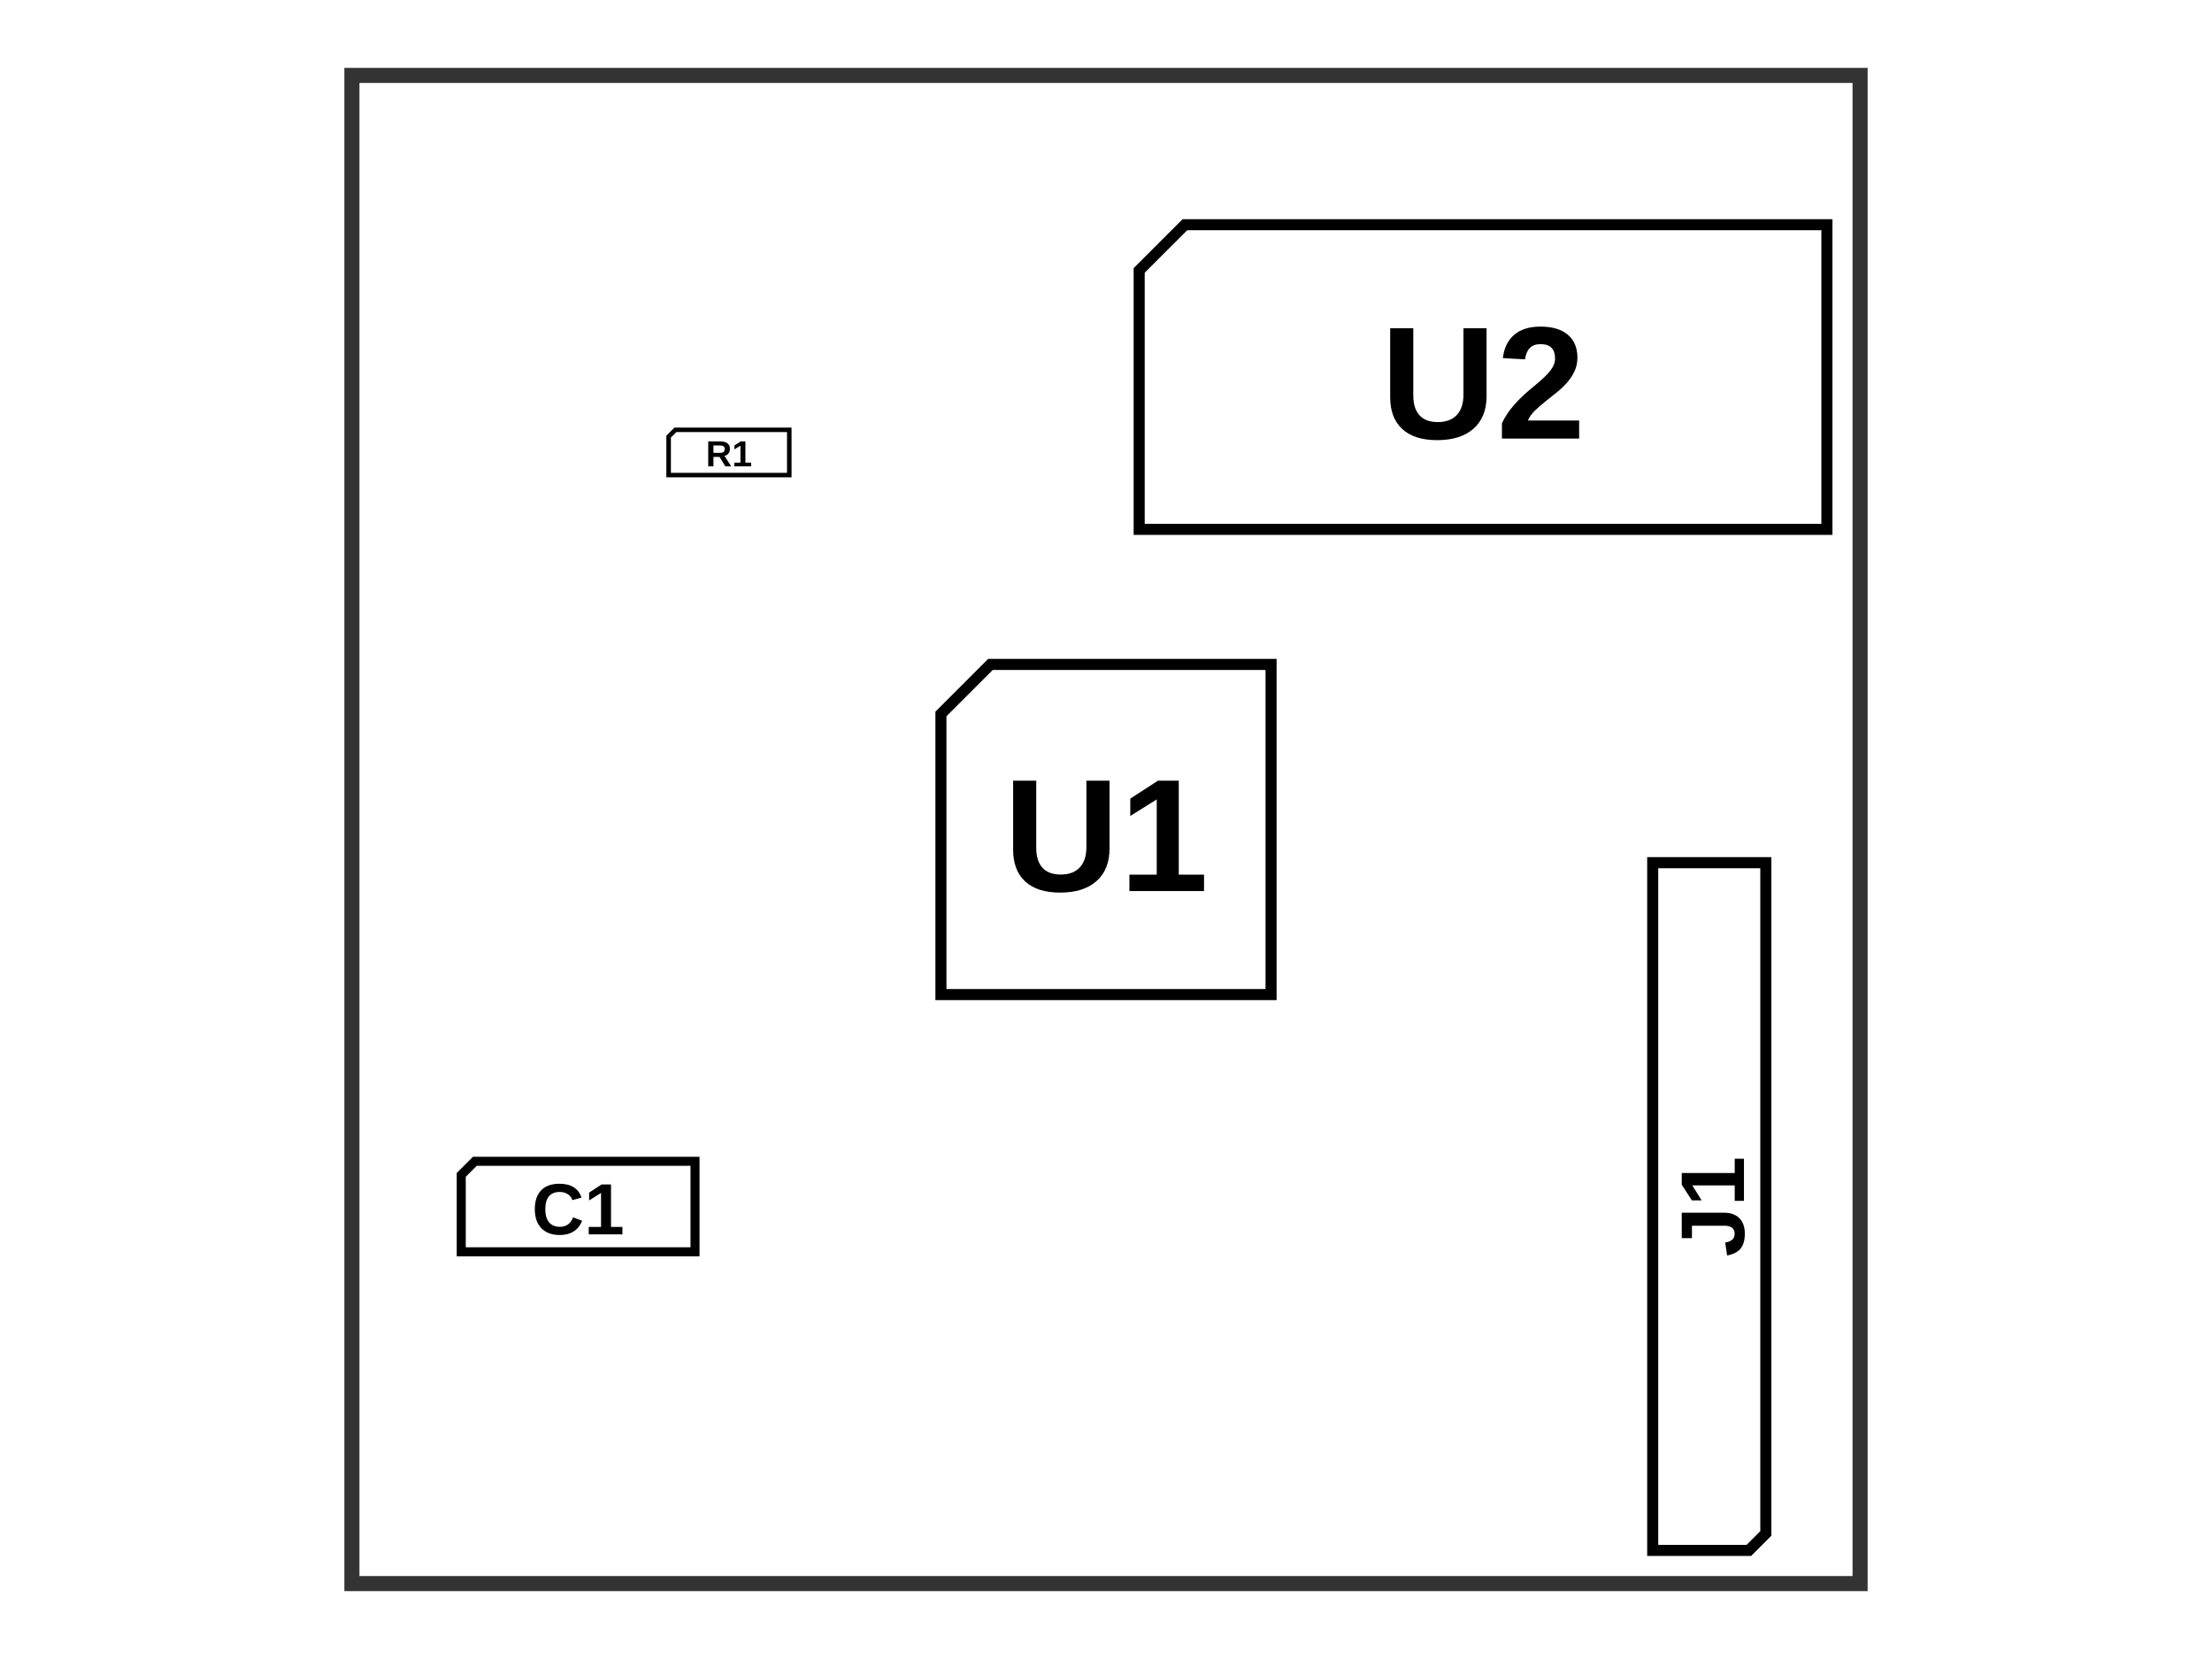
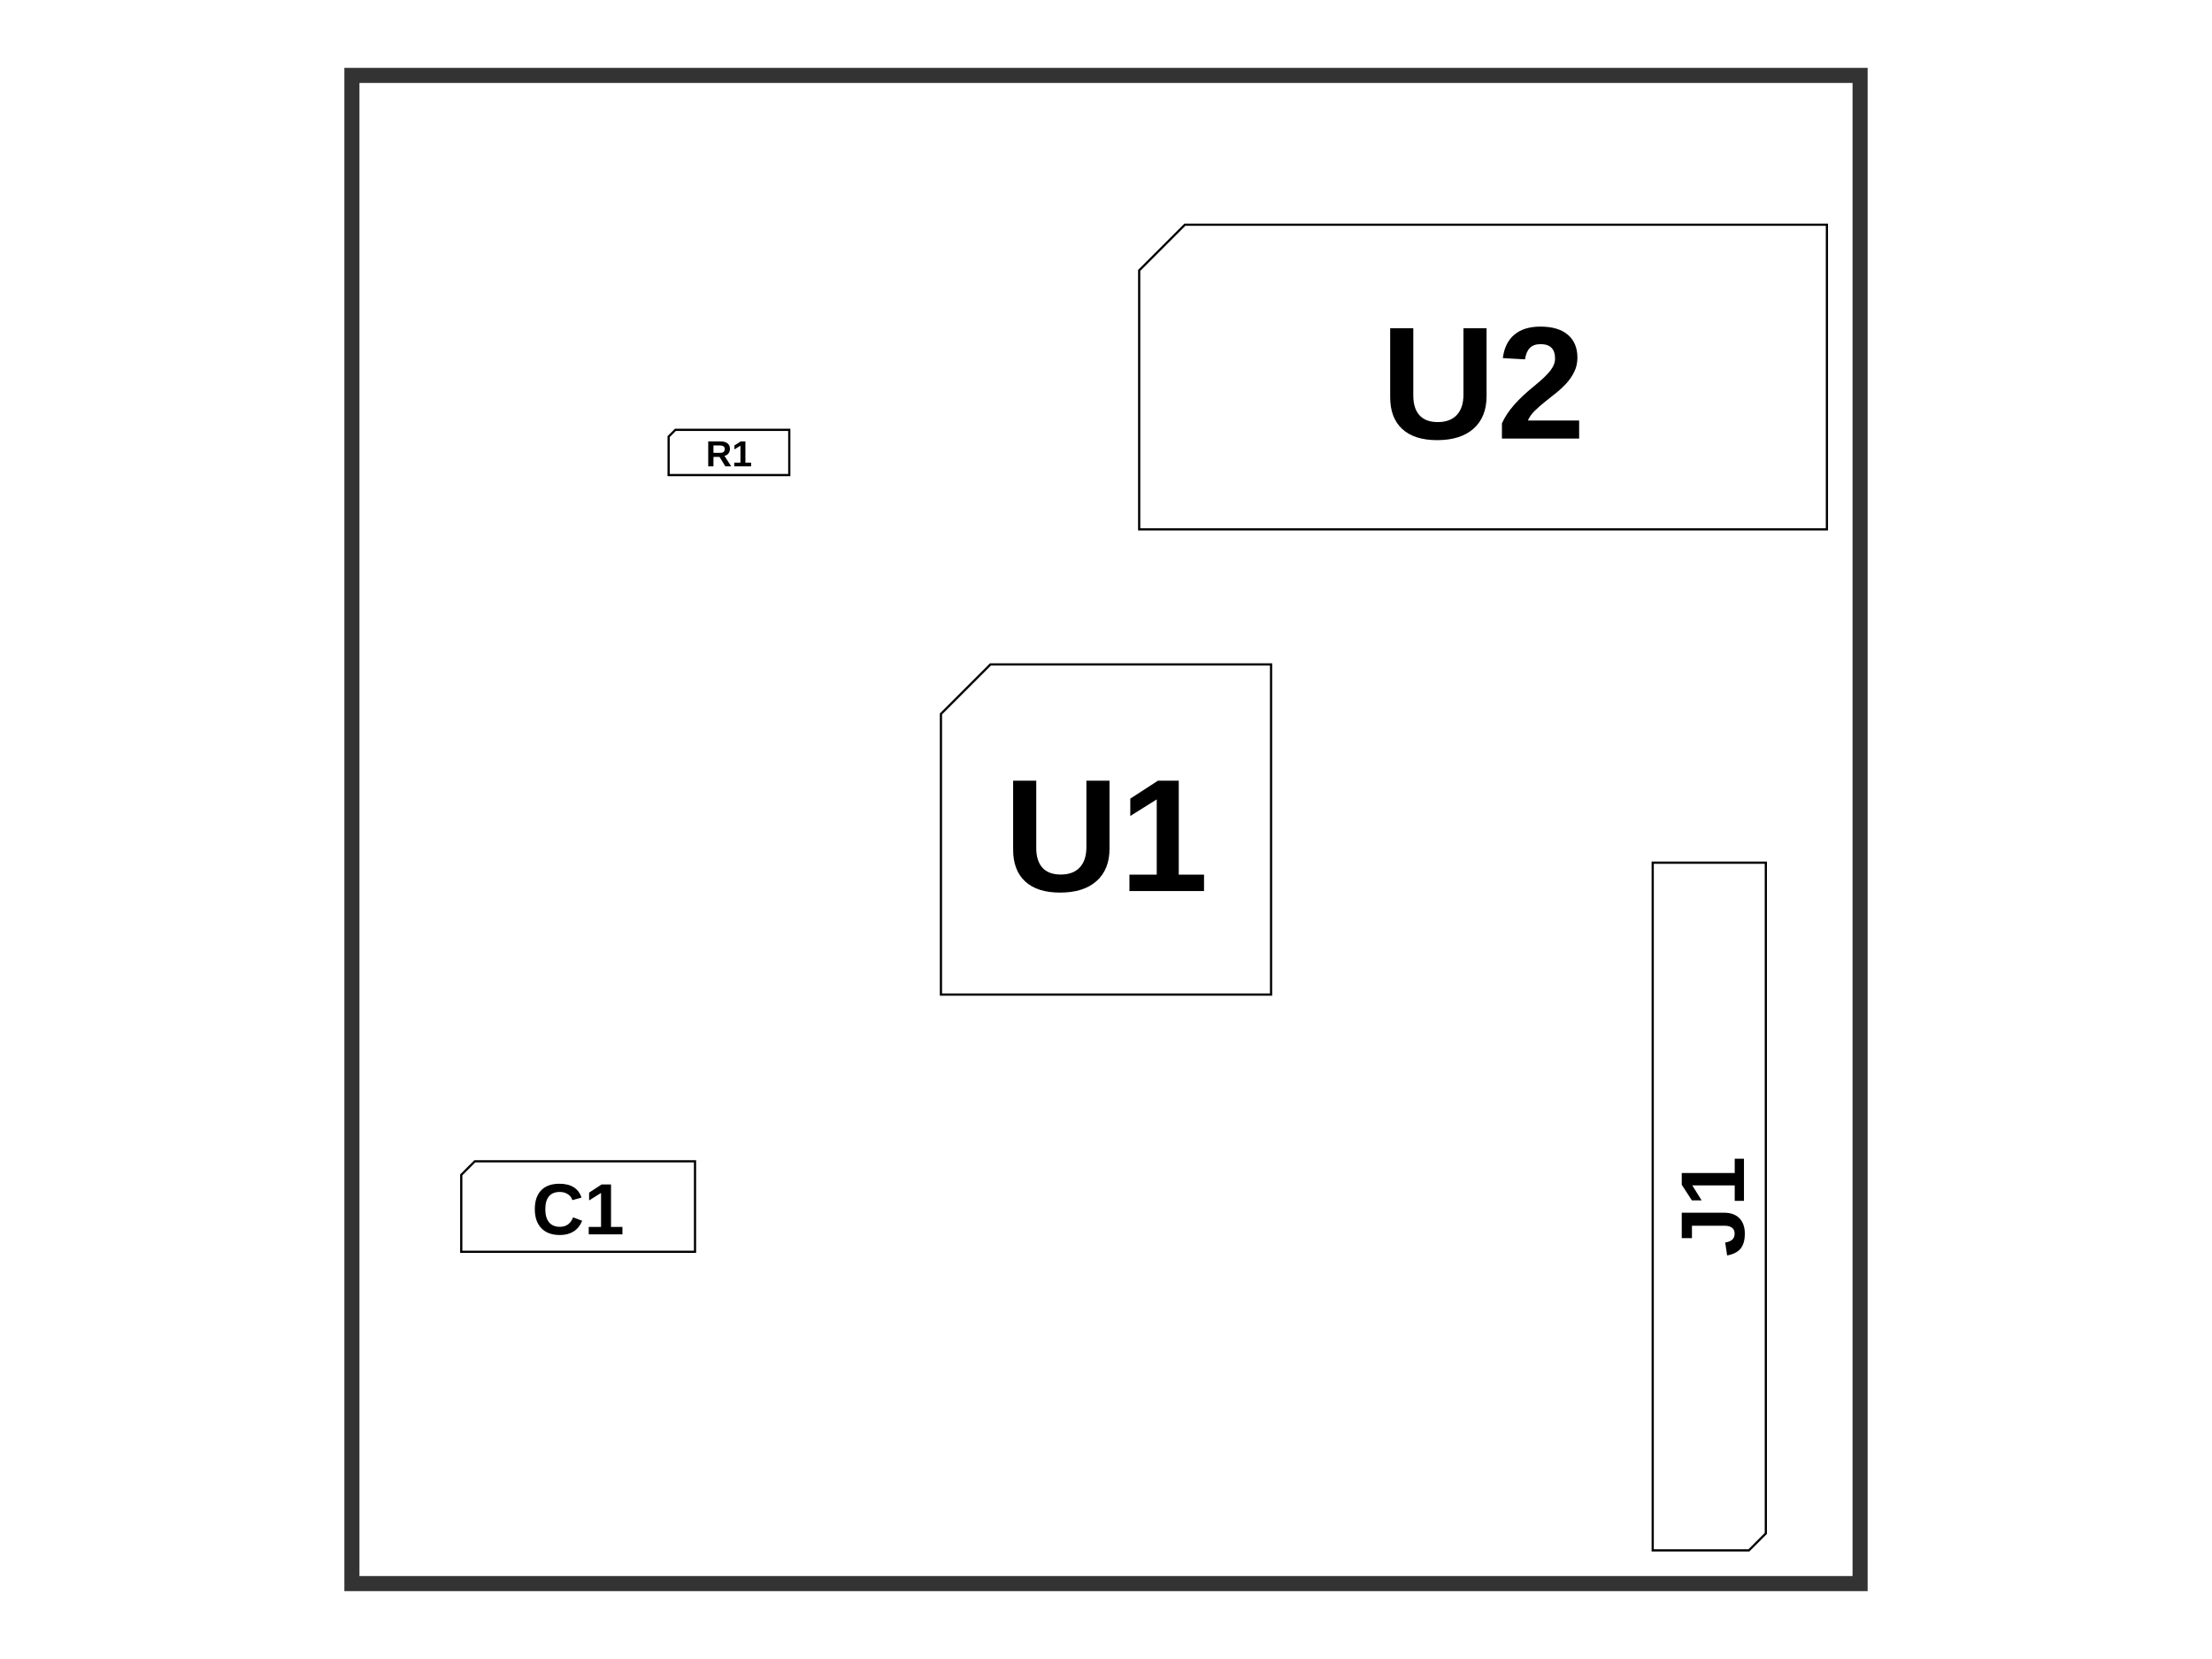
<svg xmlns="http://www.w3.org/2000/svg" width="800" height="600">
  <style>
              .assembly-component { 
                fill: #fff; 
                stroke: #000; 
              }
              .assembly-board { 
                fill: #f2f2f2; 
                stroke: rgb(0,0,0); 
                stroke-opacity: 0.8;
              }
              .assembly-component-label { 
                fill: #000; 
                font-family: Arial, serif;
                font-weight: bold;
                dominant-baseline: middle;
                text-anchor: middle;
              }
              .assembly-boundary { 
                fill: none; 
                stroke: #fff;
                stroke-width: 0.2; 
              }
            </style>
  <rect fill="#fff" x="0" y="0" width="800" height="600" />
  <rect class="assembly-boundary" x="127.273" y="27.273" width="545.455" height="545.455" />
  <g transform="translate(400, 300) scale(1, -1)">
-     <path class="assembly-component" d="M-59.699,-59.699 L59.699,-59.699 L59.699,59.699 L-41.79,59.699 L-59.699,41.79 Z" stroke-width="4.00" transform="rotate(0)" />
+     <path class="assembly-component" d="M-59.699,-59.699 L59.699,-59.699 L59.699,59.699 L-41.79,59.699 L-59.699,41.79 Z" stroke-width="0.80" transform="rotate(0)" />
    <text x="0" y="0" class="assembly-component-label" text-anchor="middle" dy=".10em" style="pointer-events: none" font-size="58.0px" transform="scale(1, -1)">U1</text>
  </g>
  <g transform="translate(263.6364, 163.6364) scale(1, -1)">
-     <path class="assembly-component" d="M-21.818,-8.182 L21.818,-8.182 L21.818,8.182 L-19.364,8.182 L-21.818,5.727 Z" stroke-width="1.64" transform="rotate(0)" />
+     <path class="assembly-component" d="M-21.818,-8.182 L21.818,-8.182 L21.818,8.182 L-19.364,8.182 L-21.818,5.727 Z" stroke-width="0.80" transform="rotate(0)" />
    <text x="0" y="0" class="assembly-component-label" text-anchor="middle" dy=".10em" style="pointer-events: none" font-size="13.1px" transform="scale(1, -1)">R1</text>
  </g>
  <g transform="translate(536.3636, 136.3636) scale(1, -1)">
-     <path class="assembly-component" d="M-124.364,-55.091 L124.364,-55.091 L124.364,55.091 L-107.836,55.091 L-124.364,38.564 Z" stroke-width="4.00" transform="rotate(0)" />
+     <path class="assembly-component" d="M-124.364,-55.091 L124.364,-55.091 L124.364,55.091 L-107.836,55.091 L-124.364,38.564 Z" stroke-width="0.80" transform="rotate(0)" />
    <text x="0" y="0" class="assembly-component-label" text-anchor="middle" dy=".10em" style="pointer-events: none" font-size="58.0px" transform="scale(1, -1)">U2</text>
  </g>
  <g transform="translate(618.1818, 436.3636) scale(1, -1)">
-     <path class="assembly-component" d="M124.364,-20.455 L124.364,14.318 L118.227,20.455 L-124.364,20.455 L-124.364,-20.455 Z" stroke-width="4.00" transform="rotate(-90)" />
+     <path class="assembly-component" d="M124.364,-20.455 L124.364,14.318 L118.227,20.455 L-124.364,20.455 L-124.364,-20.455 Z" stroke-width="0.80" transform="rotate(-90)" />
    <text x="0" y="0" class="assembly-component-label" text-anchor="middle" dy=".10em" style="pointer-events: none" font-size="32.7px" transform="rotate(90) scale(1, -1)">J1</text>
  </g>
  <g transform="translate(209.0909, 436.3636) scale(1, -1)">
-     <path class="assembly-component" d="M-42.273,-16.364 L42.273,-16.364 L42.273,16.364 L-37.364,16.364 L-42.273,11.455 Z" stroke-width="3.27" transform="rotate(0)" />
+     <path class="assembly-component" d="M-42.273,-16.364 L42.273,-16.364 L42.273,16.364 L-37.364,16.364 L-42.273,11.455 Z" stroke-width="0.80" transform="rotate(0)" />
    <text x="0" y="0" class="assembly-component-label" text-anchor="middle" dy=".10em" style="pointer-events: none" font-size="26.2px" transform="scale(1, -1)">C1</text>
  </g>
  <path class="pcb-board" d="M 127.273 572.727 L 672.727 572.727 L 672.727 27.273 L 127.273 27.273 Z" fill="none" stroke="rgb(0,0,0)" stroke-opacity="0.8" stroke-width="5.455" />
</svg>
